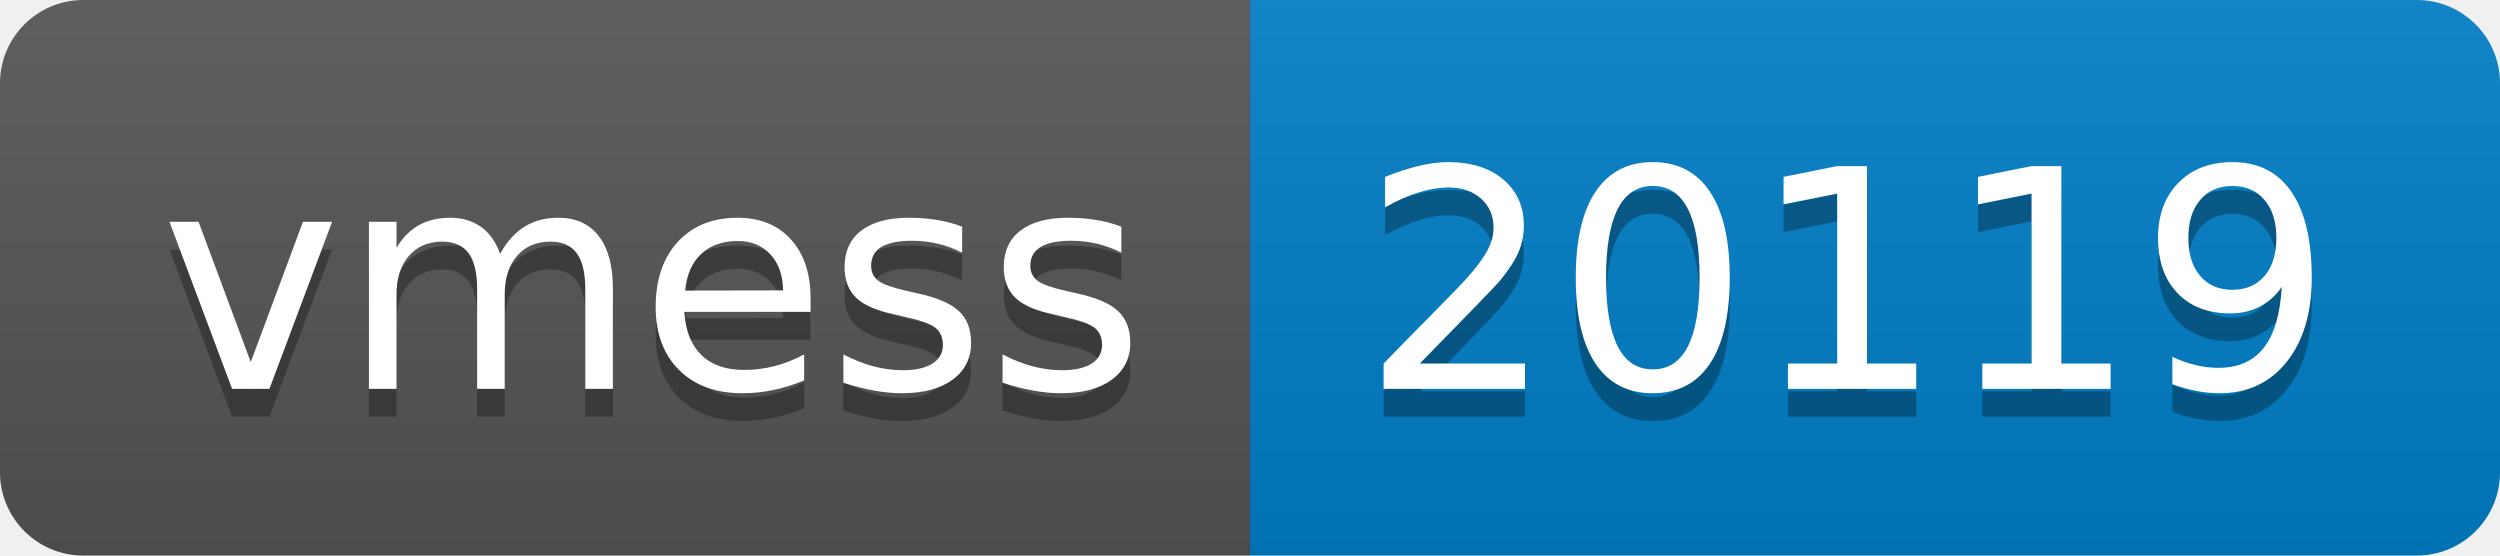
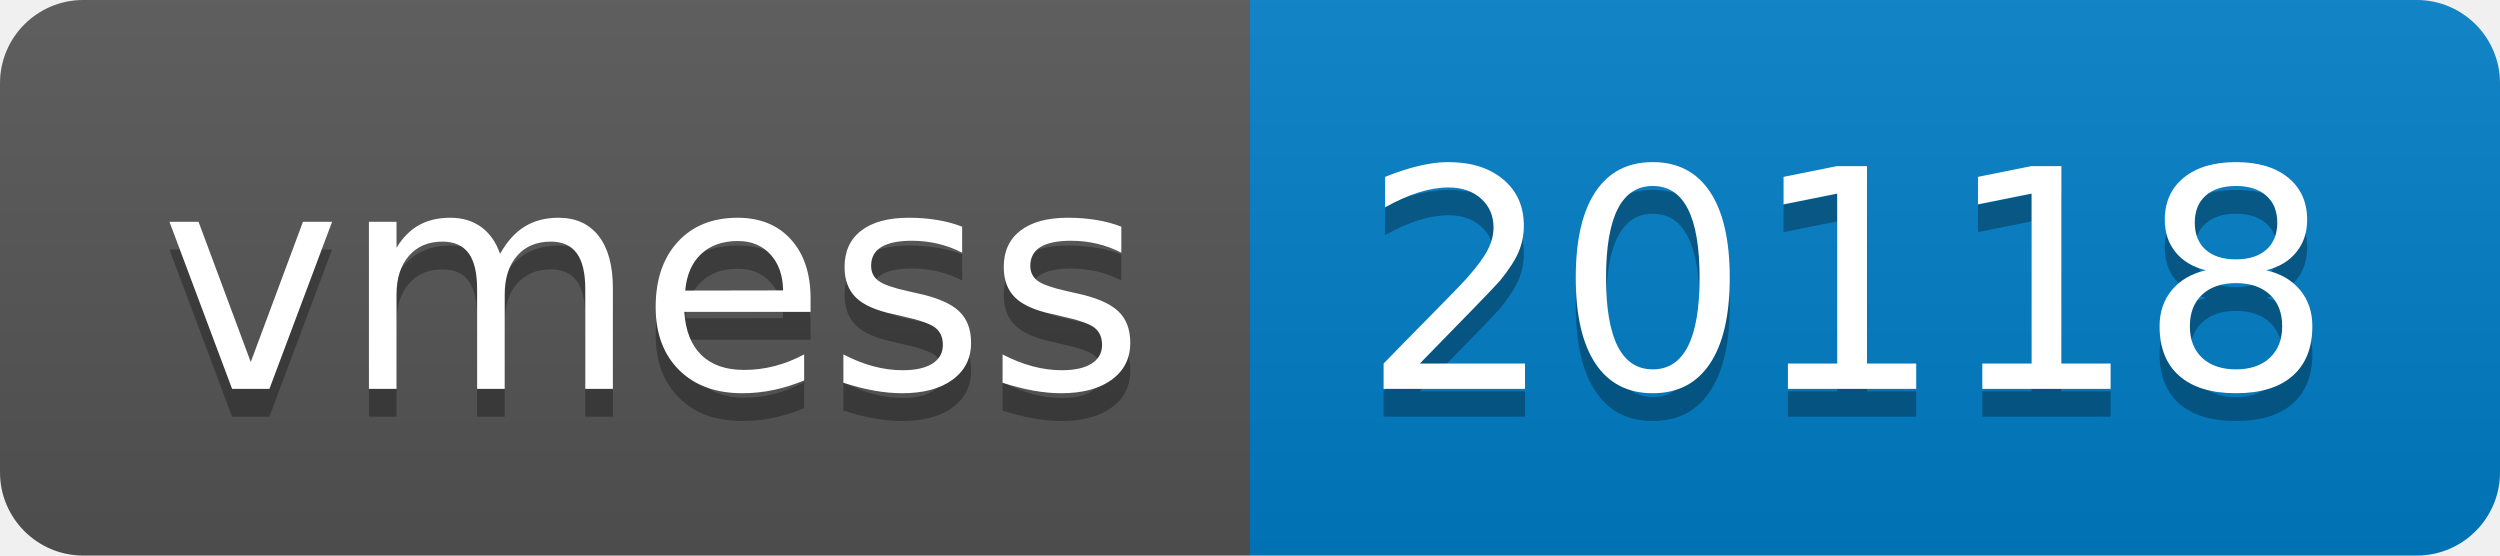
- <svg xmlns="http://www.w3.org/2000/svg" width="90" height="20" role="img" aria-label="vmess: 20119">
+ <svg xmlns="http://www.w3.org/2000/svg" width="90" height="20" role="img" aria-label="vmess: 20118">
  <linearGradient id="s" x2="0" y2="100%">
    <stop offset="0" stop-color="#bbb" stop-opacity=".1" />
    <stop offset="1" stop-opacity=".1" />
  </linearGradient>
  <clipPath id="r">
    <rect width="90" height="20" rx="3" fill="#fff" />
  </clipPath>
  <g clip-path="url(#r)">
    <rect width="45" height="20" fill="#555" />
    <rect x="45" width="45" height="20" fill="#007ec6" />
    <rect width="90" height="20" fill="url(#s)" />
  </g>
  <g fill="#fff" text-anchor="middle" font-family="Verdana,Geneva,DejaVu Sans,sans-serif" text-rendering="geometricPrecision" font-size="110">
    <text aria-hidden="true" x="235" y="150" fill="#010101" fill-opacity=".3" transform="scale(.1)" textLength="350">vmess</text>
    <text x="235" y="140" transform="scale(.1)" fill="#fff" textLength="350">vmess</text>
-     <text aria-hidden="true" x="665" y="150" fill="#010101" fill-opacity=".3" transform="scale(.1)" textLength="350">20119</text>
-     <text x="665" y="140" transform="scale(.1)" fill="#fff" textLength="350">20119</text>
+     <text aria-hidden="true" x="665" y="150" fill="#010101" fill-opacity=".3" transform="scale(.1)" textLength="350">20118</text>
+     <text x="665" y="140" transform="scale(.1)" fill="#fff" textLength="350">20118</text>
  </g>
</svg>
